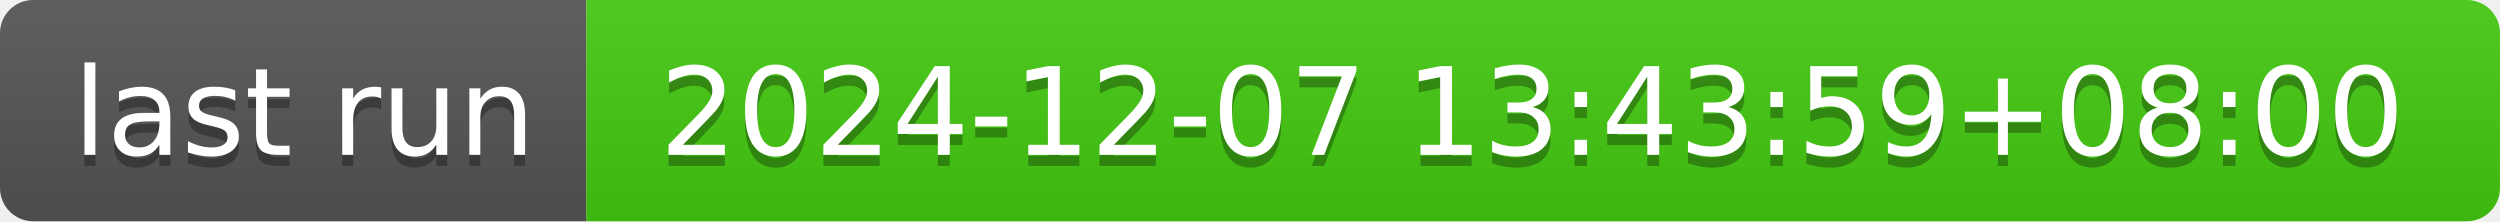
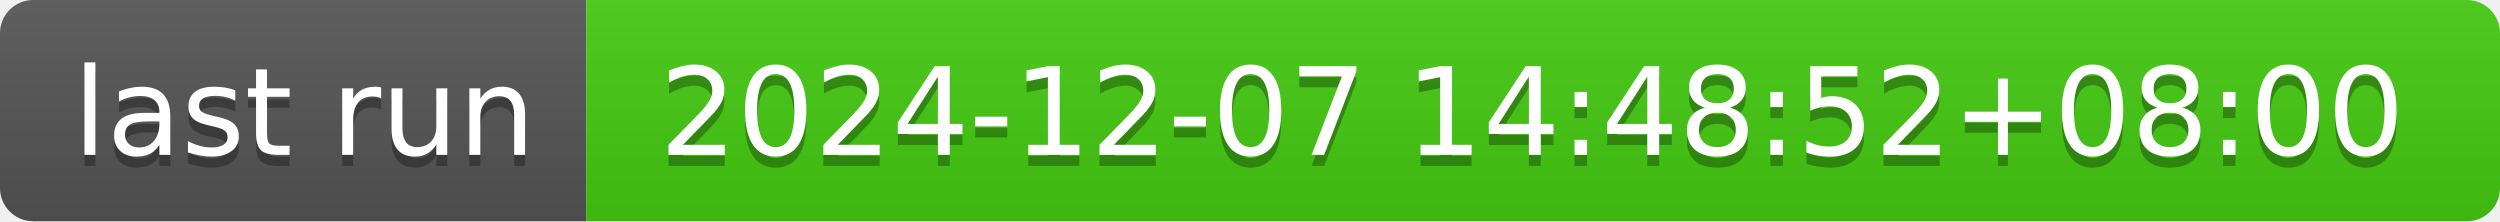
- <svg xmlns="http://www.w3.org/2000/svg" width="226" height="20" role="img" aria-label="last run: 2024-12-07 13:43:59+08:00">
+ <svg xmlns="http://www.w3.org/2000/svg" width="226" height="20" role="img" aria-label="last run: 2024-12-07 14:48:52+08:00">
  <linearGradient id="s" x2="0" y2="100%">
    <stop offset="0" stop-color="#bbb" stop-opacity=".1" />
    <stop offset="1" stop-opacity=".1" />
  </linearGradient>
  <clipPath id="r">
    <rect width="226" height="20" rx="3" fill="#fff" />
  </clipPath>
  <g clip-path="url(#r)">
    <rect width="53" height="20" fill="#555" />
    <rect x="53" width="173" height="20" fill="#4c1" />
    <rect width="226" height="20" fill="url(#s)" />
  </g>
  <g fill="#fff" text-anchor="middle" font-family="Verdana,Geneva,DejaVu Sans,sans-serif" text-rendering="geometricPrecision" font-size="110">
    <text aria-hidden="true" x="275" y="150" fill="#010101" fill-opacity=".3" transform="scale(.1)" textLength="430">last run</text>
    <text x="275" y="140" transform="scale(.1)" fill="#fff" textLength="430">last run</text>
-     <text aria-hidden="true" x="1385" y="150" fill="#010101" fill-opacity=".3" transform="scale(.1)" textLength="1630">2024-12-07 13:43:59+08:00</text>
-     <text x="1385" y="140" transform="scale(.1)" fill="#fff" textLength="1630">2024-12-07 13:43:59+08:00</text>
+     <text aria-hidden="true" x="1385" y="150" fill="#010101" fill-opacity=".3" transform="scale(.1)" textLength="1630">2024-12-07 14:48:52+08:00</text>
+     <text x="1385" y="140" transform="scale(.1)" fill="#fff" textLength="1630">2024-12-07 14:48:52+08:00</text>
  </g>
</svg>
